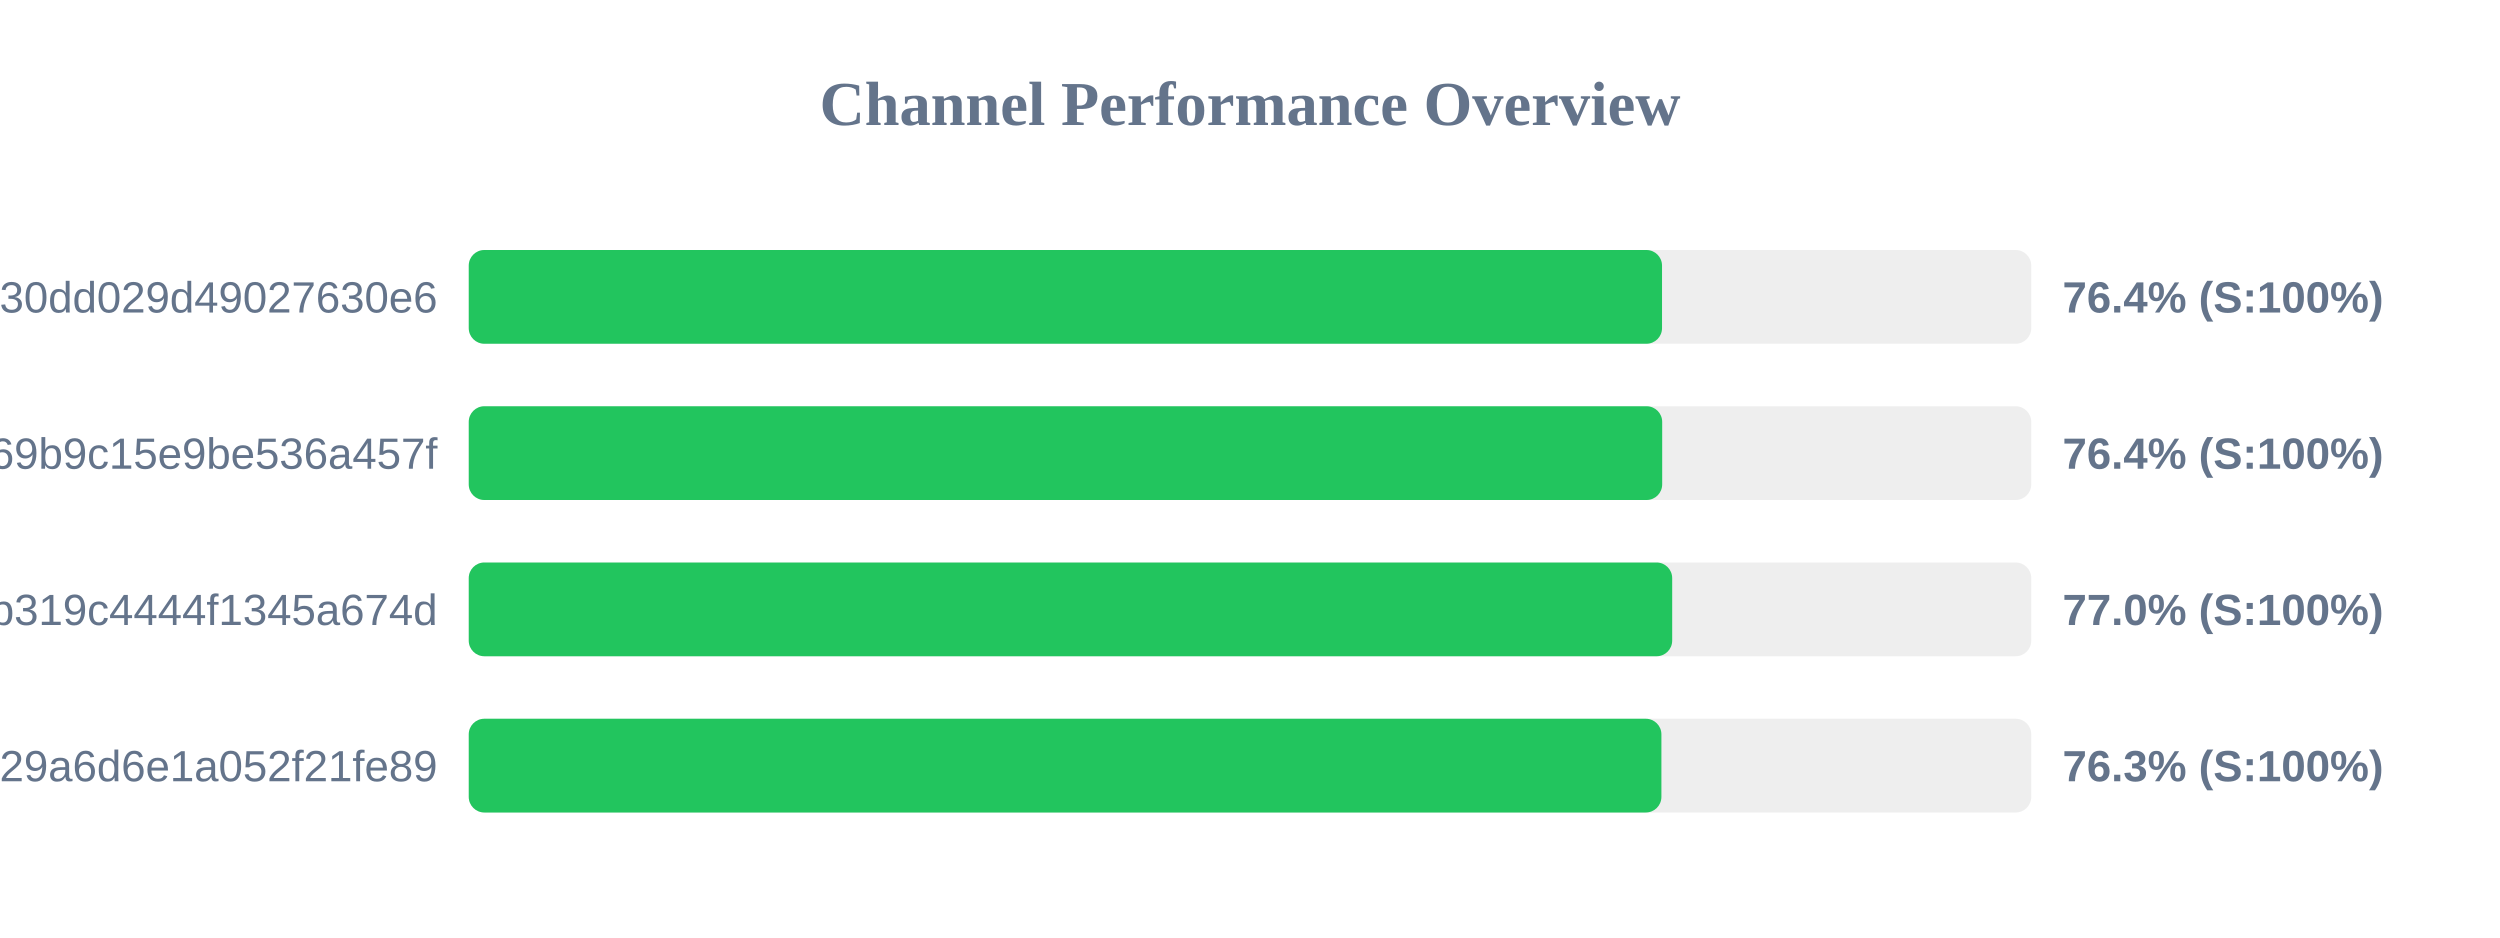
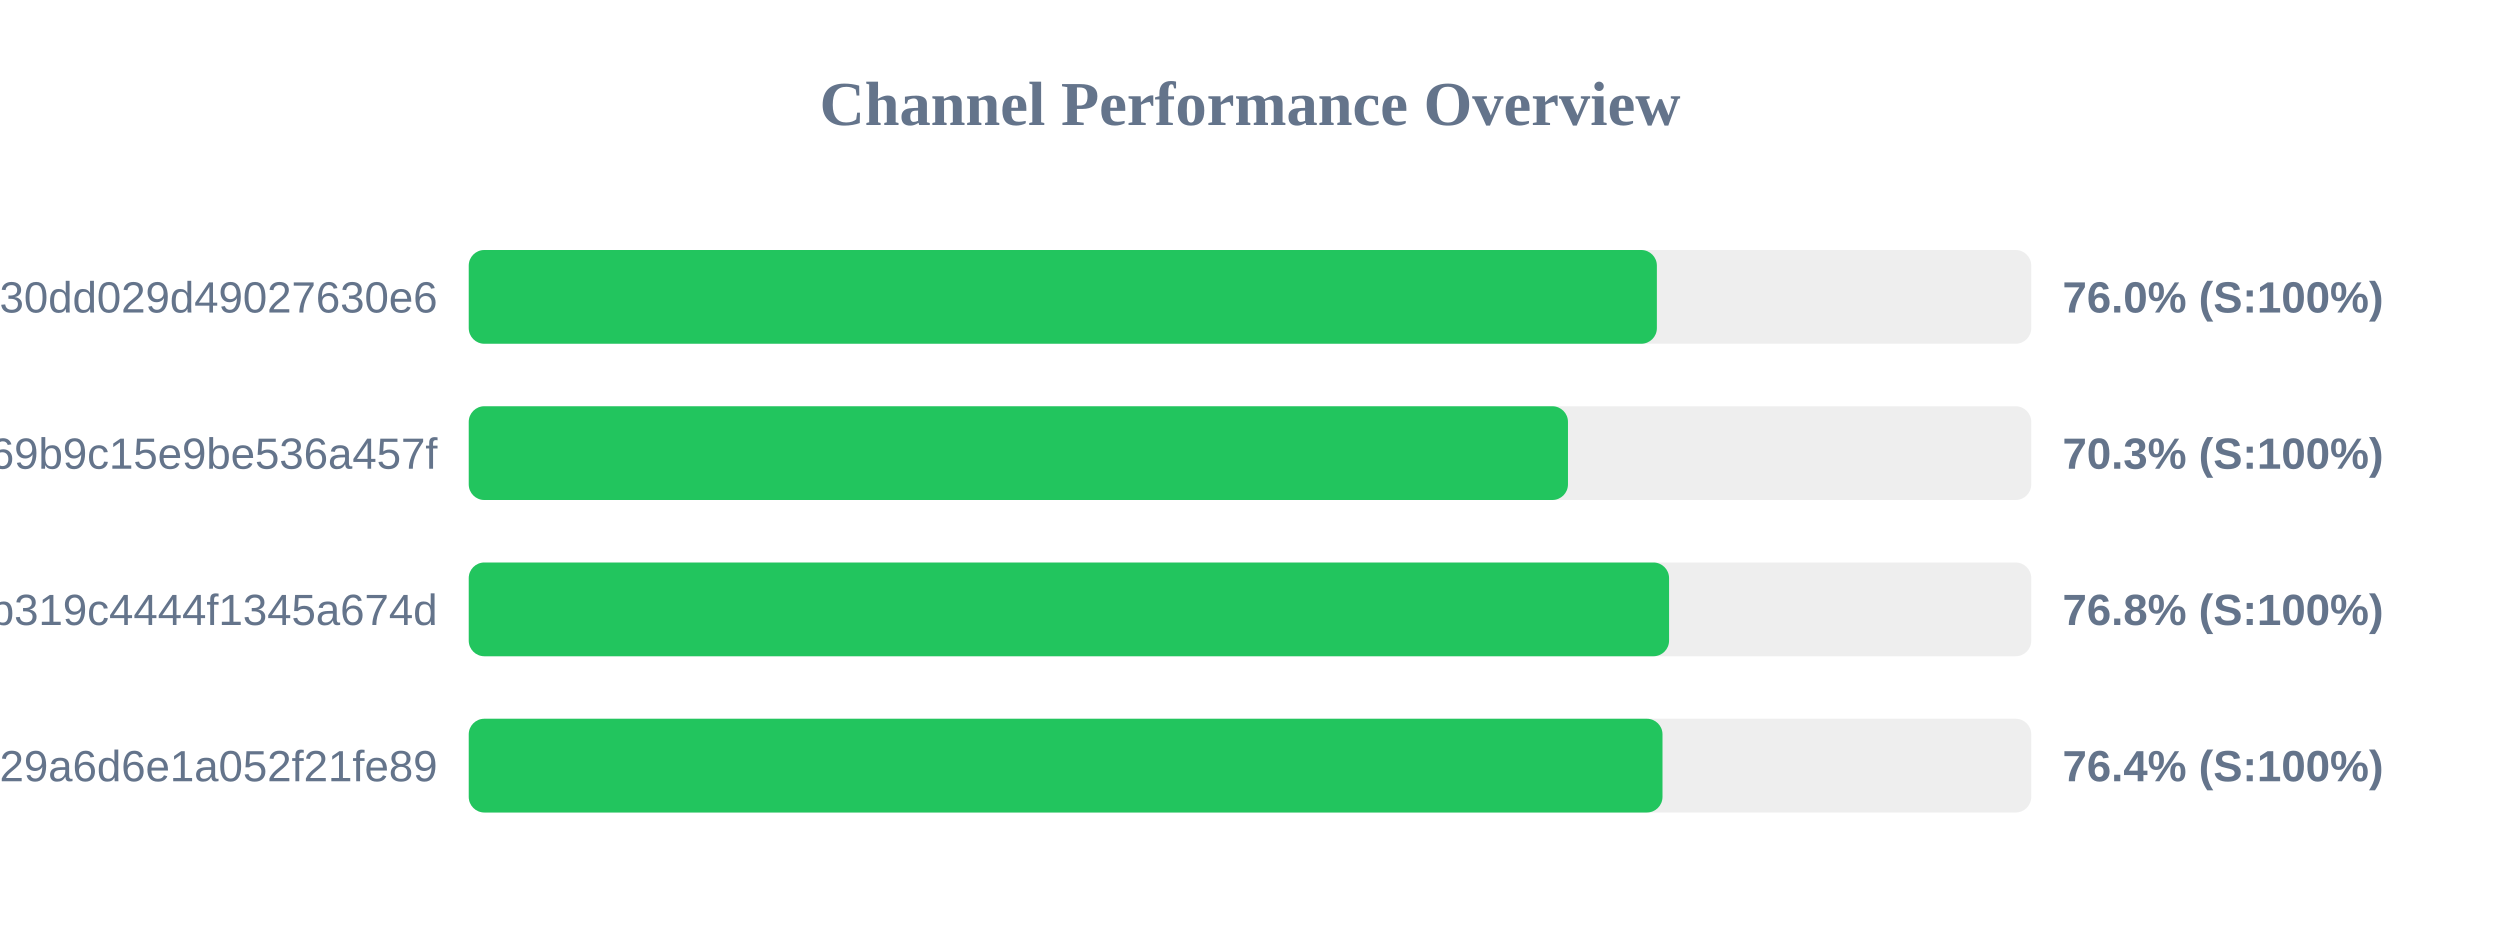
<svg xmlns="http://www.w3.org/2000/svg" width="800" height="300" version="1.1">
  <style>
        .row { font: 14px Arial; fill: #64748b; }
        .score { font: bold 14px Arial; fill: #64748b; }
    </style>
  <text x="400" y="40" text-anchor="middle" font-size="20px" font-weight="bold" fill="#64748b">Channel Performance Overview</text>
  <rect x="150" y="80" width="500" height="30" fill="#eee" rx="5" />
-   <rect x="150" y="80" width="381.85" height="30" fill="#22c55e" rx="5" />
+   <rect x="150" y="80" width="380.2" height="30" fill="#22c55e" rx="5" />
  <text x="140" y="100" text-anchor="end" class="row">subscribe?token=d984bede85ab3f30dd029d49027630e6</text>
-   <text x="660" y="100" text-anchor="start" class="score">76.4% (S:100%)</text>
+   <text x="660" y="100" text-anchor="start" class="score">76.0% (S:100%)</text>
  <rect x="150" y="130" width="500" height="30" fill="#eee" rx="5" />
-   <rect x="150" y="130" width="381.9" height="30" fill="#22c55e" rx="5" />
+   <rect x="150" y="130" width="351.75" height="30" fill="#22c55e" rx="5" />
  <text x="140" y="150" text-anchor="end" class="row">ca692ddffaf7a69b9c15e9be536a457f</text>
-   <text x="660" y="150" text-anchor="start" class="score">76.4% (S:100%)</text>
+   <text x="660" y="150" text-anchor="start" class="score">70.3% (S:100%)</text>
  <rect x="150" y="180" width="500" height="30" fill="#eee" rx="5" />
-   <rect x="150" y="180" width="385.1" height="30" fill="#22c55e" rx="5" />
+   <rect x="150" y="180" width="384.1" height="30" fill="#22c55e" rx="5" />
  <text x="140" y="200" text-anchor="end" class="row">subscribe?token=2b0e60c7f59e0b319c4444f1345a674d</text>
-   <text x="660" y="200" text-anchor="start" class="score">77.0% (S:100%)</text>
+   <text x="660" y="200" text-anchor="start" class="score">76.8% (S:100%)</text>
  <rect x="150" y="230" width="500" height="30" fill="#eee" rx="5" />
-   <rect x="150" y="230" width="381.65" height="30" fill="#22c55e" rx="5" />
+   <rect x="150" y="230" width="382.0" height="30" fill="#22c55e" rx="5" />
  <text x="140" y="250" text-anchor="end" class="row">subscribe?token=5fd9707bf06e929a6d6e1a052f21fe89</text>
-   <text x="660" y="250" text-anchor="start" class="score">76.3% (S:100%)</text>
+   <text x="660" y="250" text-anchor="start" class="score">76.4% (S:100%)</text>
</svg>
